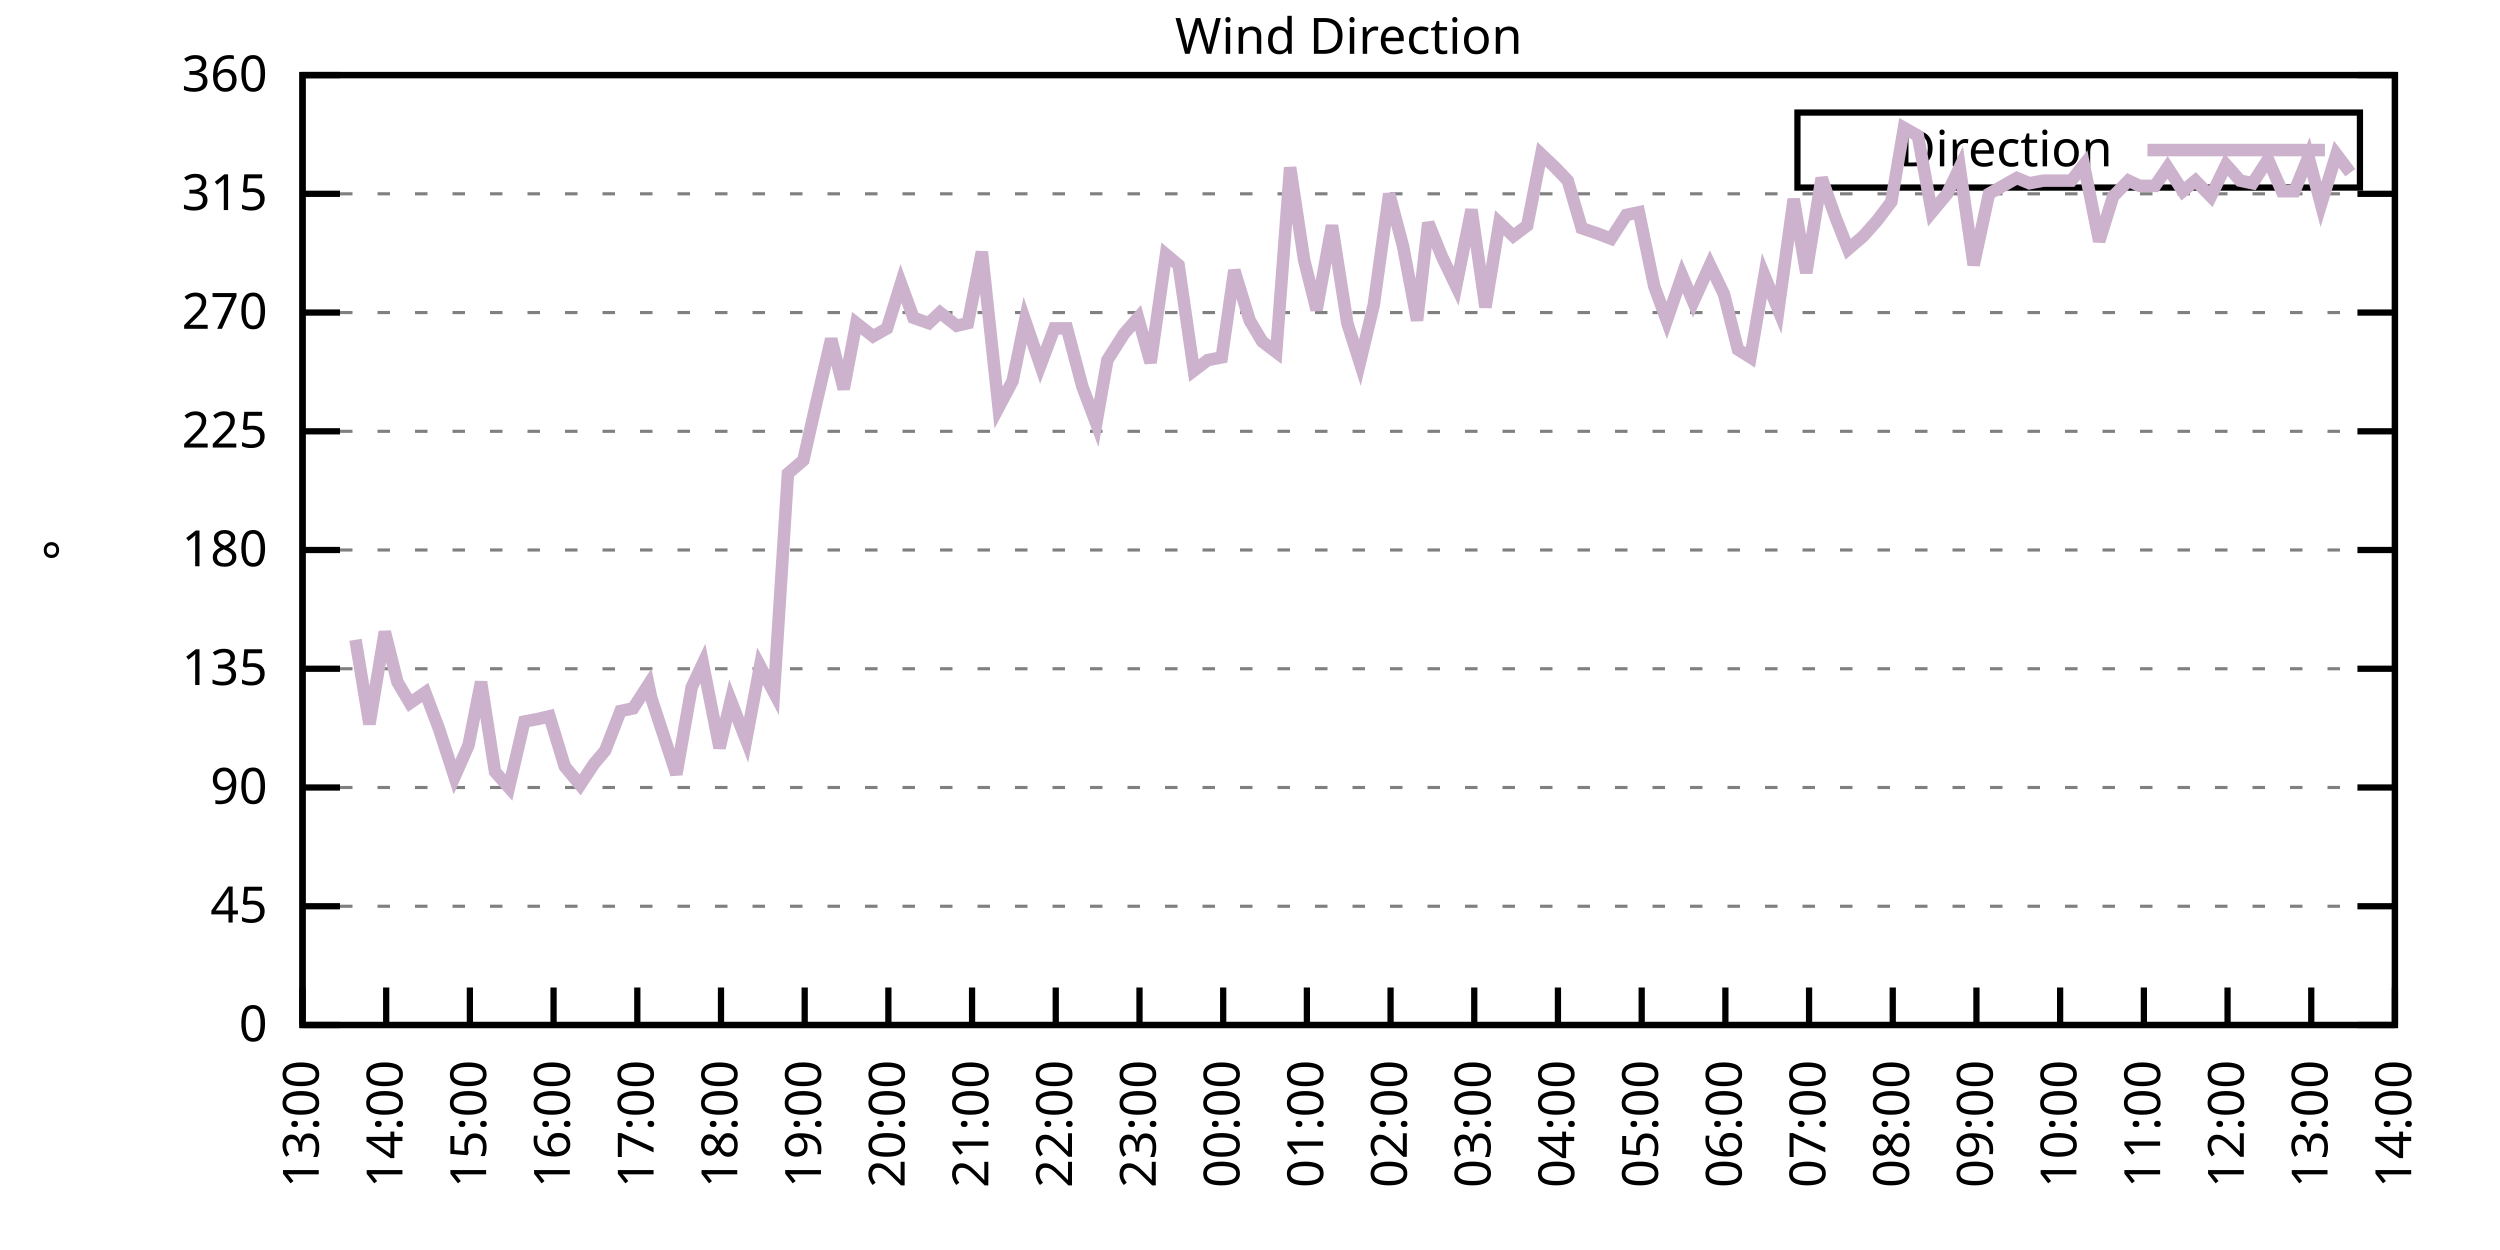
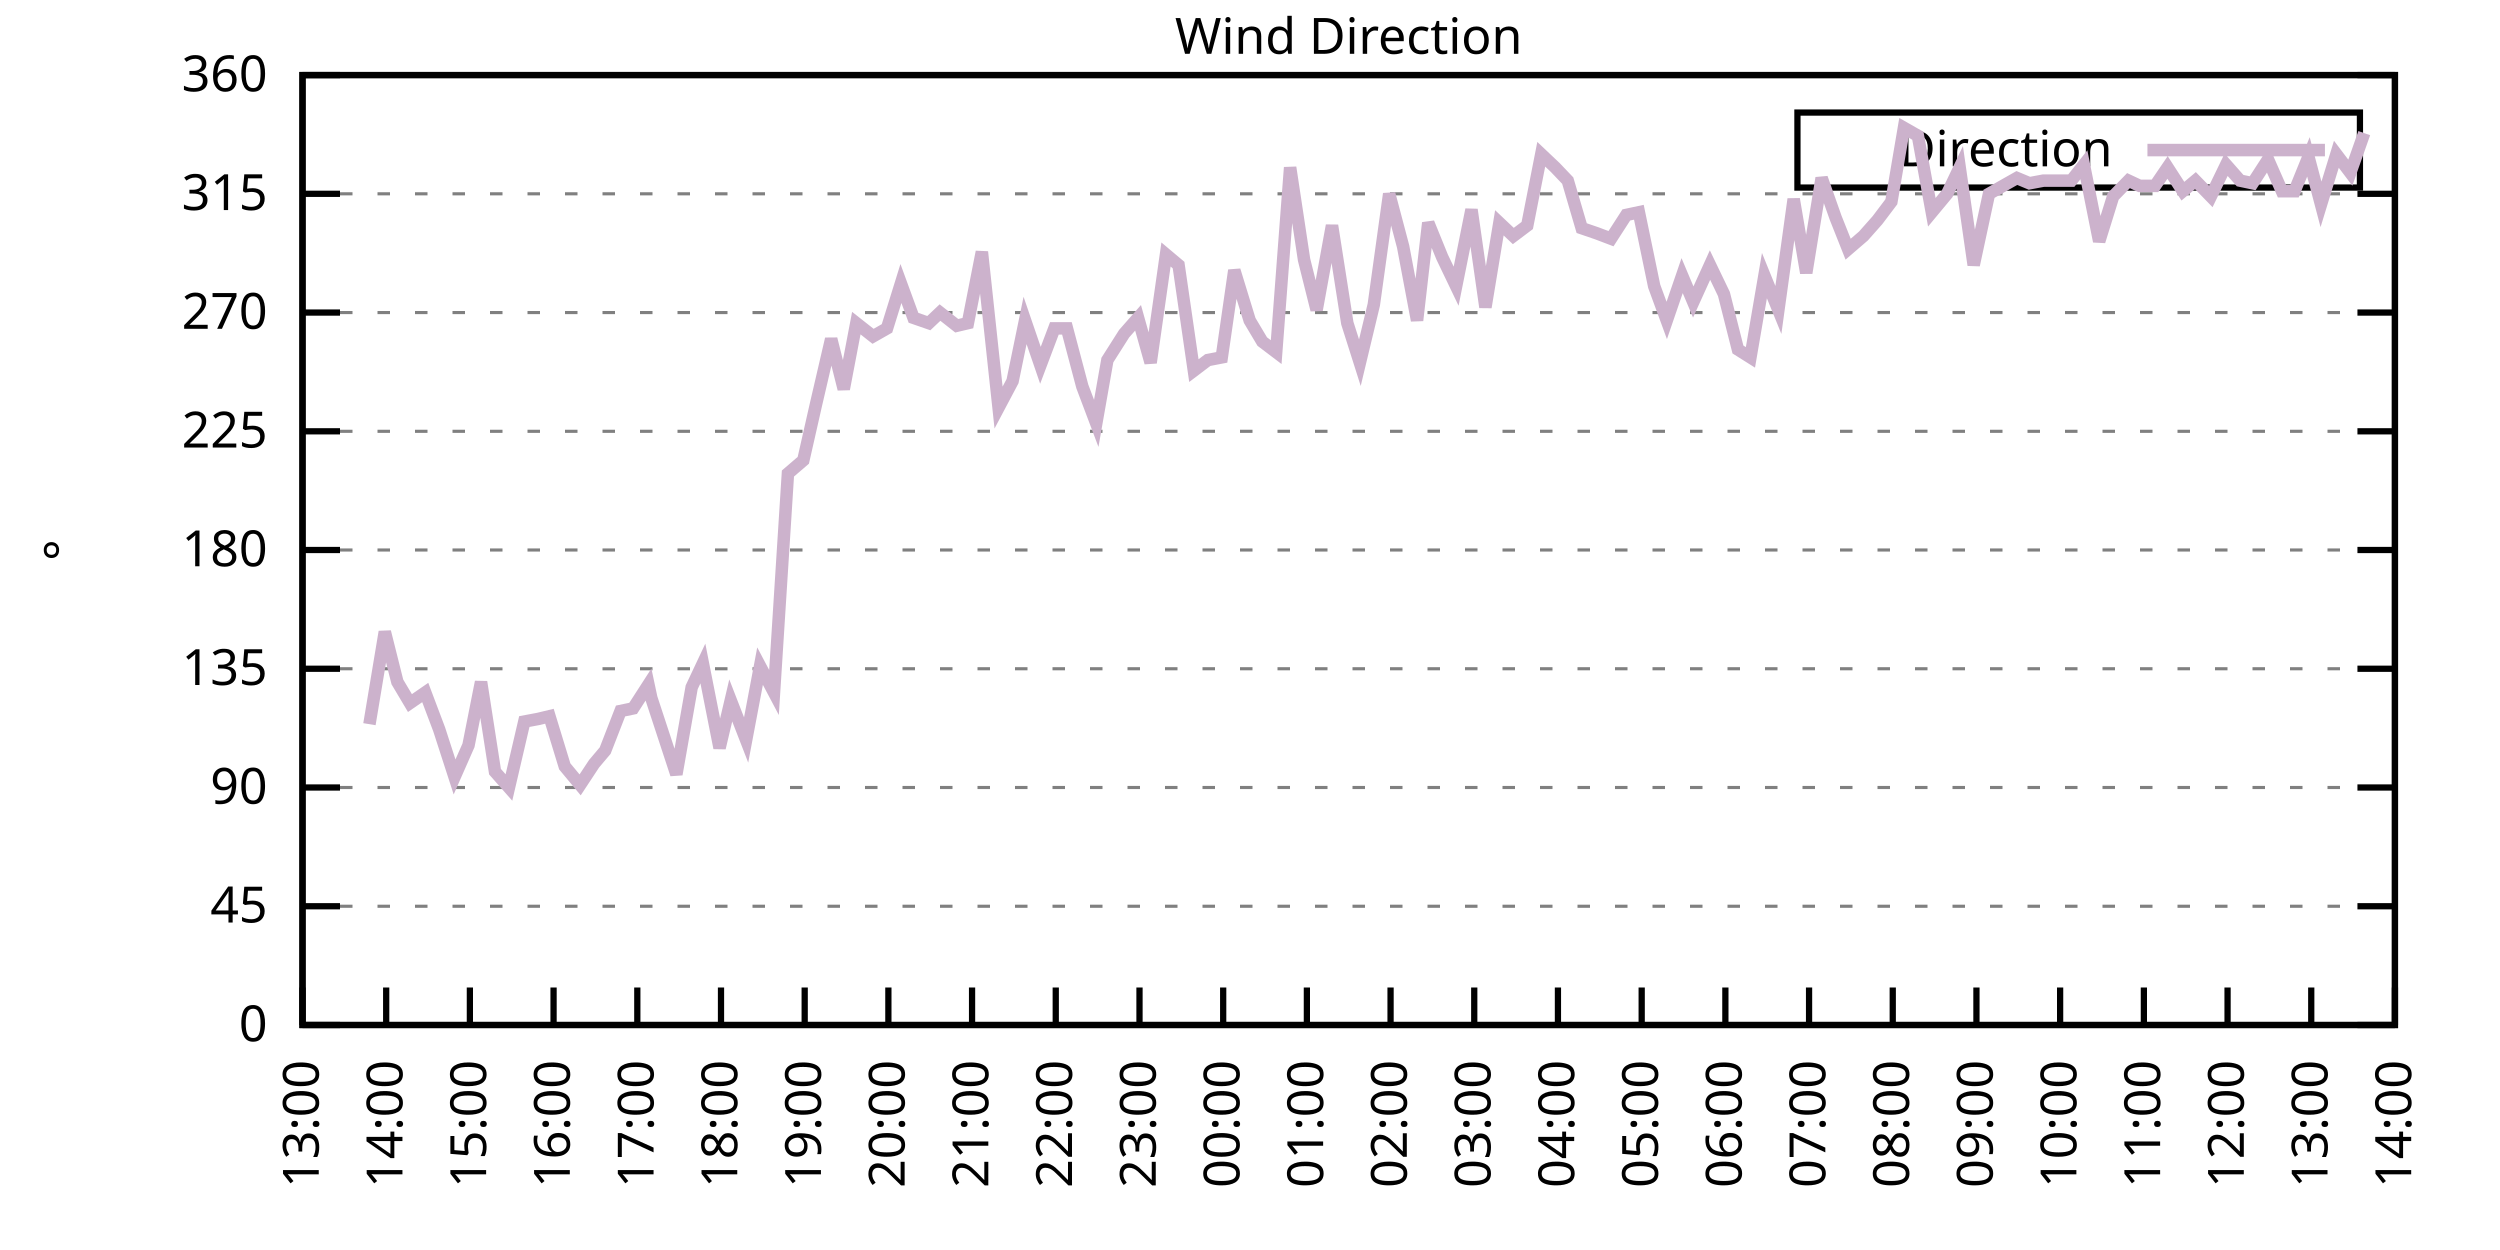
<svg xmlns="http://www.w3.org/2000/svg" xmlns:xlink="http://www.w3.org/1999/xlink" width="400" height="200" viewBox="0 0 400 200">
  <g id="gnuplot_canvas">
    <rect x="0" y="0" width="400" height="200" fill="none" />
    <defs>
      <circle id="gpDot" r="0.5" stroke-width="0.5" stroke="currentColor" />
      <path id="gpPt0" stroke-width="0.333" stroke="currentColor" d="M-1,0 h2 M0,-1 v2" />
      <path id="gpPt1" stroke-width="0.333" stroke="currentColor" d="M-1,-1 L1,1 M1,-1 L-1,1" />
      <path id="gpPt2" stroke-width="0.333" stroke="currentColor" d="M-1,0 L1,0 M0,-1 L0,1 M-1,-1 L1,1 M-1,1 L1,-1" />
      <rect id="gpPt3" stroke-width="0.333" stroke="currentColor" x="-1" y="-1" width="2" height="2" />
      <rect id="gpPt4" stroke-width="0.333" stroke="currentColor" fill="currentColor" x="-1" y="-1" width="2" height="2" />
      <circle id="gpPt5" stroke-width="0.333" stroke="currentColor" cx="0" cy="0" r="1" />
      <use xlink:href="#gpPt5" id="gpPt6" fill="currentColor" stroke="none" />
      <path id="gpPt7" stroke-width="0.333" stroke="currentColor" d="M0,-1.33 L-1.33,0.67 L1.33,0.67 z" />
      <use xlink:href="#gpPt7" id="gpPt8" fill="currentColor" stroke="none" />
      <use xlink:href="#gpPt7" id="gpPt9" stroke="currentColor" transform="rotate(180)" />
      <use xlink:href="#gpPt9" id="gpPt10" fill="currentColor" stroke="none" />
      <use xlink:href="#gpPt3" id="gpPt11" stroke="currentColor" transform="rotate(45)" />
      <use xlink:href="#gpPt11" id="gpPt12" fill="currentColor" stroke="none" />
      <path id="gpPt13" stroke-width="0.333" stroke="currentColor" d="M0,1.330 L1.265,0.411 L0.782,-1.067 L-0.782,-1.076 L-1.265,0.411 z" />
      <use xlink:href="#gpPt13" id="gpPt14" fill="currentColor" stroke="none" />
      <filter id="textbox" filterUnits="objectBoundingBox" x="0" y="0" height="1" width="1">
        <feFlood flood-color="white" flood-opacity="1" result="bgnd" />
        <feComposite in="SourceGraphic" in2="bgnd" operator="atop" />
      </filter>
      <filter id="greybox" filterUnits="objectBoundingBox" x="0" y="0" height="1" width="1">
        <feFlood flood-color="lightgrey" flood-opacity="1" result="grey" />
        <feComposite in="SourceGraphic" in2="grey" operator="atop" />
      </filter>
    </defs>
    <g fill="none" color="white" stroke="currentColor" stroke-width="1.00" stroke-linecap="butt" stroke-linejoin="miter">
</g>
    <g fill="none" color="black" stroke="currentColor" stroke-width="1.00" stroke-linecap="butt" stroke-linejoin="miter">
      <g stroke="none" shape-rendering="crispEdges">
        <polygon fill="rgb(255, 255, 255)" points="48.40,164.00 383.18,164.00 383.18,12.02 48.40,12.02 " />
      </g>
    </g>
    <g fill="none" color="black" stroke="currentColor" stroke-width="1.00" stroke-linecap="butt" stroke-linejoin="miter">
</g>
    <g fill="none" color="black" stroke="black" stroke-width="0.50" stroke-linecap="butt" stroke-linejoin="miter">
</g>
    <g fill="none" color="gray" stroke="currentColor" stroke-width="0.50" stroke-linecap="butt" stroke-linejoin="miter">
      <path stroke="gray" stroke-dasharray="2,4" class="gridline" d="M48.40,164.00 L383.19,164.00  " />
    </g>
    <g fill="none" color="gray" stroke="gray" stroke-width="1.00" stroke-linecap="butt" stroke-linejoin="miter">
</g>
    <g fill="none" color="black" stroke="currentColor" stroke-width="1.00" stroke-linecap="butt" stroke-linejoin="miter">
      <path stroke="black" d="M48.40,164.00 L54.40,164.00 M383.19,164.00 L377.19,164.00  " />
      <g transform="translate(42.80,166.60)" stroke="none" fill="black" font-family="Sans" font-size="8.00" text-anchor="end">
        <text>
          <tspan font-family="Sans"> 0</tspan>
        </text>
      </g>
    </g>
    <g fill="none" color="black" stroke="currentColor" stroke-width="1.00" stroke-linecap="butt" stroke-linejoin="miter">
</g>
    <g fill="none" color="black" stroke="black" stroke-width="0.50" stroke-linecap="butt" stroke-linejoin="miter">
</g>
    <g fill="none" color="gray" stroke="currentColor" stroke-width="0.50" stroke-linecap="butt" stroke-linejoin="miter">
      <path stroke="gray" stroke-dasharray="2,4" class="gridline" d="M48.40,145.00 L383.19,145.00  " />
    </g>
    <g fill="none" color="gray" stroke="gray" stroke-width="1.00" stroke-linecap="butt" stroke-linejoin="miter">
</g>
    <g fill="none" color="black" stroke="currentColor" stroke-width="1.00" stroke-linecap="butt" stroke-linejoin="miter">
      <path stroke="black" d="M48.40,145.00 L54.40,145.00 M383.19,145.00 L377.19,145.00  " />
      <g transform="translate(42.80,147.60)" stroke="none" fill="black" font-family="Sans" font-size="8.00" text-anchor="end">
        <text>
          <tspan font-family="Sans"> 45</tspan>
        </text>
      </g>
    </g>
    <g fill="none" color="black" stroke="currentColor" stroke-width="1.00" stroke-linecap="butt" stroke-linejoin="miter">
</g>
    <g fill="none" color="black" stroke="black" stroke-width="0.50" stroke-linecap="butt" stroke-linejoin="miter">
</g>
    <g fill="none" color="gray" stroke="currentColor" stroke-width="0.50" stroke-linecap="butt" stroke-linejoin="miter">
      <path stroke="gray" stroke-dasharray="2,4" class="gridline" d="M48.40,126.00 L383.19,126.00  " />
    </g>
    <g fill="none" color="gray" stroke="gray" stroke-width="1.00" stroke-linecap="butt" stroke-linejoin="miter">
</g>
    <g fill="none" color="black" stroke="currentColor" stroke-width="1.00" stroke-linecap="butt" stroke-linejoin="miter">
      <path stroke="black" d="M48.40,126.00 L54.40,126.00 M383.19,126.00 L377.19,126.00  " />
      <g transform="translate(42.80,128.60)" stroke="none" fill="black" font-family="Sans" font-size="8.00" text-anchor="end">
        <text>
          <tspan font-family="Sans"> 90</tspan>
        </text>
      </g>
    </g>
    <g fill="none" color="black" stroke="currentColor" stroke-width="1.00" stroke-linecap="butt" stroke-linejoin="miter">
</g>
    <g fill="none" color="black" stroke="black" stroke-width="0.50" stroke-linecap="butt" stroke-linejoin="miter">
</g>
    <g fill="none" color="gray" stroke="currentColor" stroke-width="0.50" stroke-linecap="butt" stroke-linejoin="miter">
      <path stroke="gray" stroke-dasharray="2,4" class="gridline" d="M48.40,107.00 L383.19,107.00  " />
    </g>
    <g fill="none" color="gray" stroke="gray" stroke-width="1.00" stroke-linecap="butt" stroke-linejoin="miter">
</g>
    <g fill="none" color="black" stroke="currentColor" stroke-width="1.00" stroke-linecap="butt" stroke-linejoin="miter">
      <path stroke="black" d="M48.40,107.00 L54.40,107.00 M383.19,107.00 L377.19,107.00  " />
      <g transform="translate(42.80,109.60)" stroke="none" fill="black" font-family="Sans" font-size="8.00" text-anchor="end">
        <text>
          <tspan font-family="Sans"> 135</tspan>
        </text>
      </g>
    </g>
    <g fill="none" color="black" stroke="currentColor" stroke-width="1.00" stroke-linecap="butt" stroke-linejoin="miter">
</g>
    <g fill="none" color="black" stroke="black" stroke-width="0.50" stroke-linecap="butt" stroke-linejoin="miter">
</g>
    <g fill="none" color="gray" stroke="currentColor" stroke-width="0.50" stroke-linecap="butt" stroke-linejoin="miter">
      <path stroke="gray" stroke-dasharray="2,4" class="gridline" d="M48.40,88.00 L383.19,88.00  " />
    </g>
    <g fill="none" color="gray" stroke="gray" stroke-width="1.00" stroke-linecap="butt" stroke-linejoin="miter">
</g>
    <g fill="none" color="black" stroke="currentColor" stroke-width="1.00" stroke-linecap="butt" stroke-linejoin="miter">
      <path stroke="black" d="M48.40,88.00 L54.40,88.00 M383.19,88.00 L377.19,88.00  " />
      <g transform="translate(42.80,90.60)" stroke="none" fill="black" font-family="Sans" font-size="8.00" text-anchor="end">
        <text>
          <tspan font-family="Sans"> 180</tspan>
        </text>
      </g>
    </g>
    <g fill="none" color="black" stroke="currentColor" stroke-width="1.00" stroke-linecap="butt" stroke-linejoin="miter">
</g>
    <g fill="none" color="black" stroke="black" stroke-width="0.50" stroke-linecap="butt" stroke-linejoin="miter">
</g>
    <g fill="none" color="gray" stroke="currentColor" stroke-width="0.50" stroke-linecap="butt" stroke-linejoin="miter">
      <path stroke="gray" stroke-dasharray="2,4" class="gridline" d="M48.40,69.01 L383.19,69.01  " />
    </g>
    <g fill="none" color="gray" stroke="gray" stroke-width="1.00" stroke-linecap="butt" stroke-linejoin="miter">
</g>
    <g fill="none" color="black" stroke="currentColor" stroke-width="1.00" stroke-linecap="butt" stroke-linejoin="miter">
      <path stroke="black" d="M48.40,69.01 L54.40,69.01 M383.19,69.01 L377.19,69.01  " />
      <g transform="translate(42.80,71.61)" stroke="none" fill="black" font-family="Sans" font-size="8.00" text-anchor="end">
        <text>
          <tspan font-family="Sans"> 225</tspan>
        </text>
      </g>
    </g>
    <g fill="none" color="black" stroke="currentColor" stroke-width="1.00" stroke-linecap="butt" stroke-linejoin="miter">
</g>
    <g fill="none" color="black" stroke="black" stroke-width="0.50" stroke-linecap="butt" stroke-linejoin="miter">
</g>
    <g fill="none" color="gray" stroke="currentColor" stroke-width="0.50" stroke-linecap="butt" stroke-linejoin="miter">
      <path stroke="gray" stroke-dasharray="2,4" class="gridline" d="M48.40,50.01 L383.19,50.01  " />
    </g>
    <g fill="none" color="gray" stroke="gray" stroke-width="1.00" stroke-linecap="butt" stroke-linejoin="miter">
</g>
    <g fill="none" color="black" stroke="currentColor" stroke-width="1.00" stroke-linecap="butt" stroke-linejoin="miter">
      <path stroke="black" d="M48.40,50.01 L54.40,50.01 M383.19,50.01 L377.19,50.01  " />
      <g transform="translate(42.80,52.61)" stroke="none" fill="black" font-family="Sans" font-size="8.00" text-anchor="end">
        <text>
          <tspan font-family="Sans"> 270</tspan>
        </text>
      </g>
    </g>
    <g fill="none" color="black" stroke="currentColor" stroke-width="1.00" stroke-linecap="butt" stroke-linejoin="miter">
</g>
    <g fill="none" color="black" stroke="black" stroke-width="0.50" stroke-linecap="butt" stroke-linejoin="miter">
</g>
    <g fill="none" color="gray" stroke="currentColor" stroke-width="0.50" stroke-linecap="butt" stroke-linejoin="miter">
      <path stroke="gray" stroke-dasharray="2,4" class="gridline" d="M48.40,31.01 L383.19,31.01  " />
    </g>
    <g fill="none" color="gray" stroke="gray" stroke-width="1.00" stroke-linecap="butt" stroke-linejoin="miter">
</g>
    <g fill="none" color="black" stroke="currentColor" stroke-width="1.00" stroke-linecap="butt" stroke-linejoin="miter">
      <path stroke="black" d="M48.40,31.01 L54.40,31.01 M383.19,31.01 L377.19,31.01  " />
      <g transform="translate(42.80,33.61)" stroke="none" fill="black" font-family="Sans" font-size="8.00" text-anchor="end">
        <text>
          <tspan font-family="Sans"> 315</tspan>
        </text>
      </g>
    </g>
    <g fill="none" color="black" stroke="currentColor" stroke-width="1.00" stroke-linecap="butt" stroke-linejoin="miter">
</g>
    <g fill="none" color="black" stroke="black" stroke-width="0.50" stroke-linecap="butt" stroke-linejoin="miter">
</g>
    <g fill="none" color="gray" stroke="currentColor" stroke-width="0.50" stroke-linecap="butt" stroke-linejoin="miter">
      <path stroke="gray" stroke-dasharray="2,4" class="gridline" d="M48.40,12.01 L383.19,12.01  " />
    </g>
    <g fill="none" color="gray" stroke="gray" stroke-width="1.00" stroke-linecap="butt" stroke-linejoin="miter">
</g>
    <g fill="none" color="black" stroke="currentColor" stroke-width="1.00" stroke-linecap="butt" stroke-linejoin="miter">
      <path stroke="black" d="M48.40,12.01 L54.40,12.01 M383.19,12.01 L377.19,12.01  " />
      <g transform="translate(42.80,14.61)" stroke="none" fill="black" font-family="Sans" font-size="8.00" text-anchor="end">
        <text>
          <tspan font-family="Sans"> 360</tspan>
        </text>
      </g>
    </g>
    <g fill="none" color="black" stroke="currentColor" stroke-width="1.00" stroke-linecap="butt" stroke-linejoin="miter">
      <path stroke="black" d="M48.40,164.00 L48.40,158.00  " />
      <g transform="translate(51.00,169.60) rotate(270.00)" stroke="none" fill="black" font-family="Sans" font-size="8.00" text-anchor="end">
        <text>
          <tspan font-family="Sans">13:00</tspan>
        </text>
      </g>
    </g>
    <g fill="none" color="black" stroke="currentColor" stroke-width="1.00" stroke-linecap="butt" stroke-linejoin="miter">
      <path stroke="black" d="M61.79,164.00 L61.79,158.00  " />
      <g transform="translate(64.39,169.60) rotate(270.00)" stroke="none" fill="black" font-family="Sans" font-size="8.00" text-anchor="end">
        <text>
          <tspan font-family="Sans">14:00</tspan>
        </text>
      </g>
    </g>
    <g fill="none" color="black" stroke="currentColor" stroke-width="1.00" stroke-linecap="butt" stroke-linejoin="miter">
      <path stroke="black" d="M75.18,164.00 L75.18,158.00  " />
      <g transform="translate(77.78,169.60) rotate(270.00)" stroke="none" fill="black" font-family="Sans" font-size="8.00" text-anchor="end">
        <text>
          <tspan font-family="Sans">15:00</tspan>
        </text>
      </g>
    </g>
    <g fill="none" color="black" stroke="currentColor" stroke-width="1.00" stroke-linecap="butt" stroke-linejoin="miter">
      <path stroke="black" d="M88.57,164.00 L88.57,158.00  " />
      <g transform="translate(91.17,169.60) rotate(270.00)" stroke="none" fill="black" font-family="Sans" font-size="8.00" text-anchor="end">
        <text>
          <tspan font-family="Sans">16:00</tspan>
        </text>
      </g>
    </g>
    <g fill="none" color="black" stroke="currentColor" stroke-width="1.00" stroke-linecap="butt" stroke-linejoin="miter">
      <path stroke="black" d="M101.97,164.00 L101.97,158.00  " />
      <g transform="translate(104.57,169.60) rotate(270.00)" stroke="none" fill="black" font-family="Sans" font-size="8.00" text-anchor="end">
        <text>
          <tspan font-family="Sans">17:00</tspan>
        </text>
      </g>
    </g>
    <g fill="none" color="black" stroke="currentColor" stroke-width="1.00" stroke-linecap="butt" stroke-linejoin="miter">
      <path stroke="black" d="M115.36,164.00 L115.36,158.00  " />
      <g transform="translate(117.96,169.60) rotate(270.00)" stroke="none" fill="black" font-family="Sans" font-size="8.00" text-anchor="end">
        <text>
          <tspan font-family="Sans">18:00</tspan>
        </text>
      </g>
    </g>
    <g fill="none" color="black" stroke="currentColor" stroke-width="1.00" stroke-linecap="butt" stroke-linejoin="miter">
      <path stroke="black" d="M128.75,164.00 L128.75,158.00  " />
      <g transform="translate(131.35,169.60) rotate(270.00)" stroke="none" fill="black" font-family="Sans" font-size="8.00" text-anchor="end">
        <text>
          <tspan font-family="Sans">19:00</tspan>
        </text>
      </g>
    </g>
    <g fill="none" color="black" stroke="currentColor" stroke-width="1.00" stroke-linecap="butt" stroke-linejoin="miter">
      <path stroke="black" d="M142.14,164.00 L142.14,158.00  " />
      <g transform="translate(144.74,169.60) rotate(270.00)" stroke="none" fill="black" font-family="Sans" font-size="8.00" text-anchor="end">
        <text>
          <tspan font-family="Sans">20:00</tspan>
        </text>
      </g>
    </g>
    <g fill="none" color="black" stroke="currentColor" stroke-width="1.00" stroke-linecap="butt" stroke-linejoin="miter">
      <path stroke="black" d="M155.53,164.00 L155.53,158.00  " />
      <g transform="translate(158.13,169.60) rotate(270.00)" stroke="none" fill="black" font-family="Sans" font-size="8.00" text-anchor="end">
        <text>
          <tspan font-family="Sans">21:00</tspan>
        </text>
      </g>
    </g>
    <g fill="none" color="black" stroke="currentColor" stroke-width="1.00" stroke-linecap="butt" stroke-linejoin="miter">
      <path stroke="black" d="M168.92,164.00 L168.92,158.00  " />
      <g transform="translate(171.52,169.60) rotate(270.00)" stroke="none" fill="black" font-family="Sans" font-size="8.00" text-anchor="end">
        <text>
          <tspan font-family="Sans">22:00</tspan>
        </text>
      </g>
    </g>
    <g fill="none" color="black" stroke="currentColor" stroke-width="1.00" stroke-linecap="butt" stroke-linejoin="miter">
      <path stroke="black" d="M182.32,164.00 L182.32,158.00  " />
      <g transform="translate(184.92,169.60) rotate(270.00)" stroke="none" fill="black" font-family="Sans" font-size="8.00" text-anchor="end">
        <text>
          <tspan font-family="Sans">23:00</tspan>
        </text>
      </g>
    </g>
    <g fill="none" color="black" stroke="currentColor" stroke-width="1.00" stroke-linecap="butt" stroke-linejoin="miter">
      <path stroke="black" d="M195.71,164.00 L195.71,158.00  " />
      <g transform="translate(198.31,169.60) rotate(270.00)" stroke="none" fill="black" font-family="Sans" font-size="8.00" text-anchor="end">
        <text>
          <tspan font-family="Sans">00:00</tspan>
        </text>
      </g>
    </g>
    <g fill="none" color="black" stroke="currentColor" stroke-width="1.00" stroke-linecap="butt" stroke-linejoin="miter">
      <path stroke="black" d="M209.10,164.00 L209.10,158.00  " />
      <g transform="translate(211.70,169.60) rotate(270.00)" stroke="none" fill="black" font-family="Sans" font-size="8.00" text-anchor="end">
        <text>
          <tspan font-family="Sans">01:00</tspan>
        </text>
      </g>
    </g>
    <g fill="none" color="black" stroke="currentColor" stroke-width="1.00" stroke-linecap="butt" stroke-linejoin="miter">
      <path stroke="black" d="M222.49,164.00 L222.49,158.00  " />
      <g transform="translate(225.09,169.60) rotate(270.00)" stroke="none" fill="black" font-family="Sans" font-size="8.00" text-anchor="end">
        <text>
          <tspan font-family="Sans">02:00</tspan>
        </text>
      </g>
    </g>
    <g fill="none" color="black" stroke="currentColor" stroke-width="1.00" stroke-linecap="butt" stroke-linejoin="miter">
      <path stroke="black" d="M235.88,164.00 L235.88,158.00  " />
      <g transform="translate(238.48,169.60) rotate(270.00)" stroke="none" fill="black" font-family="Sans" font-size="8.00" text-anchor="end">
        <text>
          <tspan font-family="Sans">03:00</tspan>
        </text>
      </g>
    </g>
    <g fill="none" color="black" stroke="currentColor" stroke-width="1.00" stroke-linecap="butt" stroke-linejoin="miter">
      <path stroke="black" d="M249.27,164.00 L249.27,158.00  " />
      <g transform="translate(251.87,169.60) rotate(270.00)" stroke="none" fill="black" font-family="Sans" font-size="8.00" text-anchor="end">
        <text>
          <tspan font-family="Sans">04:00</tspan>
        </text>
      </g>
    </g>
    <g fill="none" color="black" stroke="currentColor" stroke-width="1.00" stroke-linecap="butt" stroke-linejoin="miter">
      <path stroke="black" d="M262.67,164.00 L262.67,158.00  " />
      <g transform="translate(265.27,169.60) rotate(270.00)" stroke="none" fill="black" font-family="Sans" font-size="8.00" text-anchor="end">
        <text>
          <tspan font-family="Sans">05:00</tspan>
        </text>
      </g>
    </g>
    <g fill="none" color="black" stroke="currentColor" stroke-width="1.00" stroke-linecap="butt" stroke-linejoin="miter">
      <path stroke="black" d="M276.06,164.00 L276.06,158.00  " />
      <g transform="translate(278.66,169.60) rotate(270.00)" stroke="none" fill="black" font-family="Sans" font-size="8.00" text-anchor="end">
        <text>
          <tspan font-family="Sans">06:00</tspan>
        </text>
      </g>
    </g>
    <g fill="none" color="black" stroke="currentColor" stroke-width="1.00" stroke-linecap="butt" stroke-linejoin="miter">
      <path stroke="black" d="M289.45,164.00 L289.45,158.00  " />
      <g transform="translate(292.05,169.60) rotate(270.00)" stroke="none" fill="black" font-family="Sans" font-size="8.00" text-anchor="end">
        <text>
          <tspan font-family="Sans">07:00</tspan>
        </text>
      </g>
    </g>
    <g fill="none" color="black" stroke="currentColor" stroke-width="1.00" stroke-linecap="butt" stroke-linejoin="miter">
      <path stroke="black" d="M302.84,164.00 L302.84,158.00  " />
      <g transform="translate(305.44,169.60) rotate(270.00)" stroke="none" fill="black" font-family="Sans" font-size="8.00" text-anchor="end">
        <text>
          <tspan font-family="Sans">08:00</tspan>
        </text>
      </g>
    </g>
    <g fill="none" color="black" stroke="currentColor" stroke-width="1.00" stroke-linecap="butt" stroke-linejoin="miter">
      <path stroke="black" d="M316.23,164.00 L316.23,158.00  " />
      <g transform="translate(318.83,169.60) rotate(270.00)" stroke="none" fill="black" font-family="Sans" font-size="8.00" text-anchor="end">
        <text>
          <tspan font-family="Sans">09:00</tspan>
        </text>
      </g>
    </g>
    <g fill="none" color="black" stroke="currentColor" stroke-width="1.00" stroke-linecap="butt" stroke-linejoin="miter">
      <path stroke="black" d="M329.62,164.00 L329.62,158.00  " />
      <g transform="translate(332.22,169.60) rotate(270.00)" stroke="none" fill="black" font-family="Sans" font-size="8.00" text-anchor="end">
        <text>
          <tspan font-family="Sans">10:00</tspan>
        </text>
      </g>
    </g>
    <g fill="none" color="black" stroke="currentColor" stroke-width="1.00" stroke-linecap="butt" stroke-linejoin="miter">
      <path stroke="black" d="M343.02,164.00 L343.02,158.00  " />
      <g transform="translate(345.62,169.60) rotate(270.00)" stroke="none" fill="black" font-family="Sans" font-size="8.00" text-anchor="end">
        <text>
          <tspan font-family="Sans">11:00</tspan>
        </text>
      </g>
    </g>
    <g fill="none" color="black" stroke="currentColor" stroke-width="1.00" stroke-linecap="butt" stroke-linejoin="miter">
      <path stroke="black" d="M356.41,164.00 L356.41,158.00  " />
      <g transform="translate(359.01,169.60) rotate(270.00)" stroke="none" fill="black" font-family="Sans" font-size="8.00" text-anchor="end">
        <text>
          <tspan font-family="Sans">12:00</tspan>
        </text>
      </g>
    </g>
    <g fill="none" color="black" stroke="currentColor" stroke-width="1.00" stroke-linecap="butt" stroke-linejoin="miter">
      <path stroke="black" d="M369.80,164.00 L369.80,158.00  " />
      <g transform="translate(372.40,169.60) rotate(270.00)" stroke="none" fill="black" font-family="Sans" font-size="8.00" text-anchor="end">
        <text>
          <tspan font-family="Sans">13:00</tspan>
        </text>
      </g>
    </g>
    <g fill="none" color="black" stroke="currentColor" stroke-width="1.00" stroke-linecap="butt" stroke-linejoin="miter">
      <path stroke="black" d="M383.19,164.00 L383.19,158.00  " />
      <g transform="translate(385.79,169.60) rotate(270.00)" stroke="none" fill="black" font-family="Sans" font-size="8.00" text-anchor="end">
        <text>
          <tspan font-family="Sans">14:00</tspan>
        </text>
      </g>
    </g>
    <g fill="none" color="black" stroke="currentColor" stroke-width="1.00" stroke-linecap="butt" stroke-linejoin="miter">
</g>
    <g fill="none" color="black" stroke="currentColor" stroke-width="1.00" stroke-linecap="butt" stroke-linejoin="miter">
      <path stroke="black" d="M48.40,12.01 L48.40,164.00 L383.19,164.00 L383.19,12.01 L48.40,12.01 Z  " />
    </g>
    <g fill="none" color="black" stroke="currentColor" stroke-width="1.00" stroke-linecap="butt" stroke-linejoin="miter">
</g>
    <g fill="none" color="black" stroke="currentColor" stroke-width="1.00" stroke-linecap="butt" stroke-linejoin="miter">
      <path stroke="black" d="M287.59,30.01 L287.59,18.01 L377.59,18.01 L377.59,30.01 L287.59,30.01 Z  " />
    </g>
    <g id="Wind_direction_plot_1">
      <g fill="none" color="white" stroke="black" stroke-width="2.00" stroke-linecap="butt" stroke-linejoin="miter">
</g>
      <g fill="none" color="black" stroke="currentColor" stroke-width="2.00" stroke-linecap="butt" stroke-linejoin="miter">
        <g transform="translate(337.99,26.61)" stroke="none" fill="black" font-family="Sans" font-size="8.00" text-anchor="end">
          <text>
            <tspan font-family="Sans">Direction</tspan>
          </text>
        </g>
      </g>
      <g fill="none" color="black" stroke="currentColor" stroke-width="2.00" stroke-linecap="butt" stroke-linejoin="miter">
-         <path stroke="rgb(204, 178, 204)" d="M343.59,24.01 L371.99,24.01 M56.88,102.36 L59.11,115.87 L61.57,101.09 L63.58,109.11 L65.59,112.49 L68.04,110.80   L70.27,116.71 L72.73,124.31 L74.96,119.25 L76.97,109.11 L79.20,123.47 L81.43,126.00 L83.89,115.45 L86.12,115.03   L87.91,114.60 L90.36,122.62 L92.82,125.58 L95.05,122.20 L96.83,120.09 L99.29,113.76 L101.30,113.34 L103.75,109.54   L104.20,111.65 L108.22,123.89 L110.67,109.96 L112.46,106.16 L115.13,119.67 L116.92,112.07 L119.38,118.40 L121.61,106.58   L123.84,110.80 L126.07,75.76 L128.53,73.65 L130.54,64.78 L132.99,54.23 L135.00,62.25 L137.01,51.70 L139.69,53.81   L141.92,52.54 L144.15,45.36 L146.16,50.85 L148.61,51.70 L150.40,50.01 L153.08,52.12 L154.86,51.70 L157.10,40.30   L159.77,65.21 L162.01,60.98 L164.01,51.27 L166.47,58.45 L168.70,52.54 L170.71,52.54 L173.17,61.83 L175.40,67.74   L177.18,57.61 L179.86,53.39 L182.09,50.85 L184.10,58.03 L186.56,40.72 L188.57,42.41 L191.02,59.30 L193.25,57.61   L195.48,57.18 L197.49,43.25 L199.95,51.27 L201.96,54.65 L204.19,56.34 L206.42,26.79 L208.65,41.56 L210.66,49.59   L213.12,36.08 L215.57,51.70 L217.58,58.03 L219.81,48.74 L222.27,31.01 L224.50,39.45 L226.73,51.27 L228.52,35.65   L230.75,41.14 L232.98,45.79 L235.44,33.54 L237.67,49.16 L239.90,35.65 L242.13,37.76 L244.36,36.08 L246.60,24.68   L248.83,26.79 L250.84,28.90 L253.07,36.50 L255.52,37.34 L257.76,38.19 L260.21,34.39 L262.22,33.96 L264.67,45.79   L266.68,51.27 L269.14,44.10 L270.92,48.32 L273.60,42.41 L275.83,47.05 L278.07,55.92 L280.07,57.18 L282.31,44.10   L284.54,49.59 L286.99,31.85 L289.00,43.67 L291.46,28.48 L293.69,34.81 L295.70,39.87 L298.15,37.76 L300.39,35.23   L302.62,32.28 L304.63,20.45 L306.86,21.72 L309.09,33.96 L311.54,31.01 L313.55,26.79 L315.79,42.41 L318.24,31.01   L320.47,29.74 L322.70,28.48 L324.71,29.32 L326.95,28.90 L329.18,28.90 L331.41,28.90 L333.42,26.36 L335.87,38.61   L338.10,31.43 L340.56,28.90 L342.35,29.74 L344.80,29.74 L346.81,26.79 L349.26,30.59 L351.27,28.90 L353.73,31.43   L356.18,26.36 L358.42,28.90 L360.42,29.32 L362.88,25.52 L365.11,30.59 L367.12,30.59 L369.35,25.10 L371.36,32.70   L373.82,24.68 L376.05,27.63  " />
+         <path stroke="rgb(204, 178, 204)" d="M343.59,24.01 L371.99,24.01 M59.11,115.87 L61.57,101.09 L63.58,109.11 L65.59,112.49 L68.04,110.80 L70.27,116.71   L72.73,124.31 L74.96,119.25 L76.97,109.11 L79.20,123.47 L81.43,126.00 L83.89,115.45 L86.12,115.03 L87.91,114.60   L90.36,122.62 L92.82,125.58 L95.05,122.20 L96.83,120.09 L99.29,113.76 L101.30,113.34 L103.75,109.54 L104.20,111.65   L108.22,123.89 L110.67,109.96 L112.46,106.16 L115.13,119.67 L116.92,112.07 L119.38,118.40 L121.61,106.58 L123.84,110.80   L126.07,75.76 L128.53,73.65 L130.54,64.78 L132.99,54.23 L135.00,62.25 L137.01,51.70 L139.69,53.81 L141.92,52.54   L144.15,45.36 L146.16,50.85 L148.61,51.70 L150.40,50.01 L153.08,52.12 L154.86,51.70 L157.10,40.30 L159.77,65.21   L162.01,60.98 L164.01,51.27 L166.47,58.45 L168.70,52.54 L170.71,52.54 L173.17,61.83 L175.40,67.74 L177.18,57.61   L179.86,53.39 L182.09,50.85 L184.10,58.03 L186.56,40.72 L188.57,42.41 L191.02,59.30 L193.25,57.61 L195.48,57.18   L197.49,43.25 L199.95,51.27 L201.96,54.65 L204.19,56.34 L206.42,26.79 L208.65,41.56 L210.66,49.59 L213.12,36.08   L215.57,51.70 L217.58,58.03 L219.81,48.74 L222.27,31.01 L224.50,39.45 L226.73,51.27 L228.52,35.65 L230.75,41.14   L232.98,45.79 L235.44,33.54 L237.67,49.16 L239.90,35.65 L242.13,37.76 L244.36,36.08 L246.60,24.68 L248.83,26.79   L250.84,28.90 L253.07,36.50 L255.52,37.34 L257.76,38.19 L260.21,34.39 L262.22,33.96 L264.67,45.79 L266.68,51.27   L269.14,44.10 L270.92,48.32 L273.60,42.41 L275.83,47.05 L278.07,55.92 L280.07,57.18 L282.31,44.10 L284.54,49.59   L286.99,31.85 L289.00,43.67 L291.46,28.48 L293.69,34.81 L295.70,39.87 L298.15,37.76 L300.39,35.23 L302.62,32.28   L304.63,20.45 L306.86,21.72 L309.09,33.96 L311.54,31.01 L313.55,26.79 L315.79,42.41 L318.24,31.01 L320.47,29.74   L322.70,28.48 L324.71,29.32 L326.95,28.90 L329.18,28.90 L331.41,28.90 L333.42,26.36 L335.87,38.61 L338.10,31.43   L340.56,28.90 L342.35,29.74 L344.80,29.74 L346.81,26.79 L349.26,30.59 L351.27,28.90 L353.73,31.43 L356.18,26.36   L358.42,28.90 L360.42,29.32 L362.88,25.52 L365.11,30.59 L367.12,30.59 L369.35,25.10 L371.36,32.70 L373.82,24.68   L376.05,27.63 L378.28,21.30  " />
      </g>
    </g>
    <g fill="none" color="black" stroke="currentColor" stroke-width="2.00" stroke-linecap="butt" stroke-linejoin="miter">
</g>
    <g fill="none" color="black" stroke="black" stroke-width="1.00" stroke-linecap="butt" stroke-linejoin="miter">
</g>
    <g fill="none" color="black" stroke="currentColor" stroke-width="1.00" stroke-linecap="butt" stroke-linejoin="miter">
      <path stroke="black" d="M48.40,12.01 L48.40,164.00 L383.19,164.00 L383.19,12.01 L48.40,12.01 Z  " />
      <g transform="translate(12.80,88.01) rotate(270.00)" stroke="none" fill="black" font-family="Sans" font-size="8.00" text-anchor="middle">
        <text>
          <tspan font-family="Sans">°</tspan>
        </text>
      </g>
    </g>
    <g fill="none" color="black" stroke="currentColor" stroke-width="1.00" stroke-linecap="butt" stroke-linejoin="miter">
</g>
    <g fill="none" color="black" stroke="currentColor" stroke-width="1.00" stroke-linecap="butt" stroke-linejoin="miter">
      <g transform="translate(215.79,8.61)" stroke="none" fill="black" font-family="Sans" font-size="8.00" text-anchor="middle">
        <text>
          <tspan font-family="Sans">Wind Direction</tspan>
        </text>
      </g>
    </g>
    <g fill="none" color="black" stroke="currentColor" stroke-width="1.00" stroke-linecap="butt" stroke-linejoin="miter">
</g>
  </g>
</svg>
